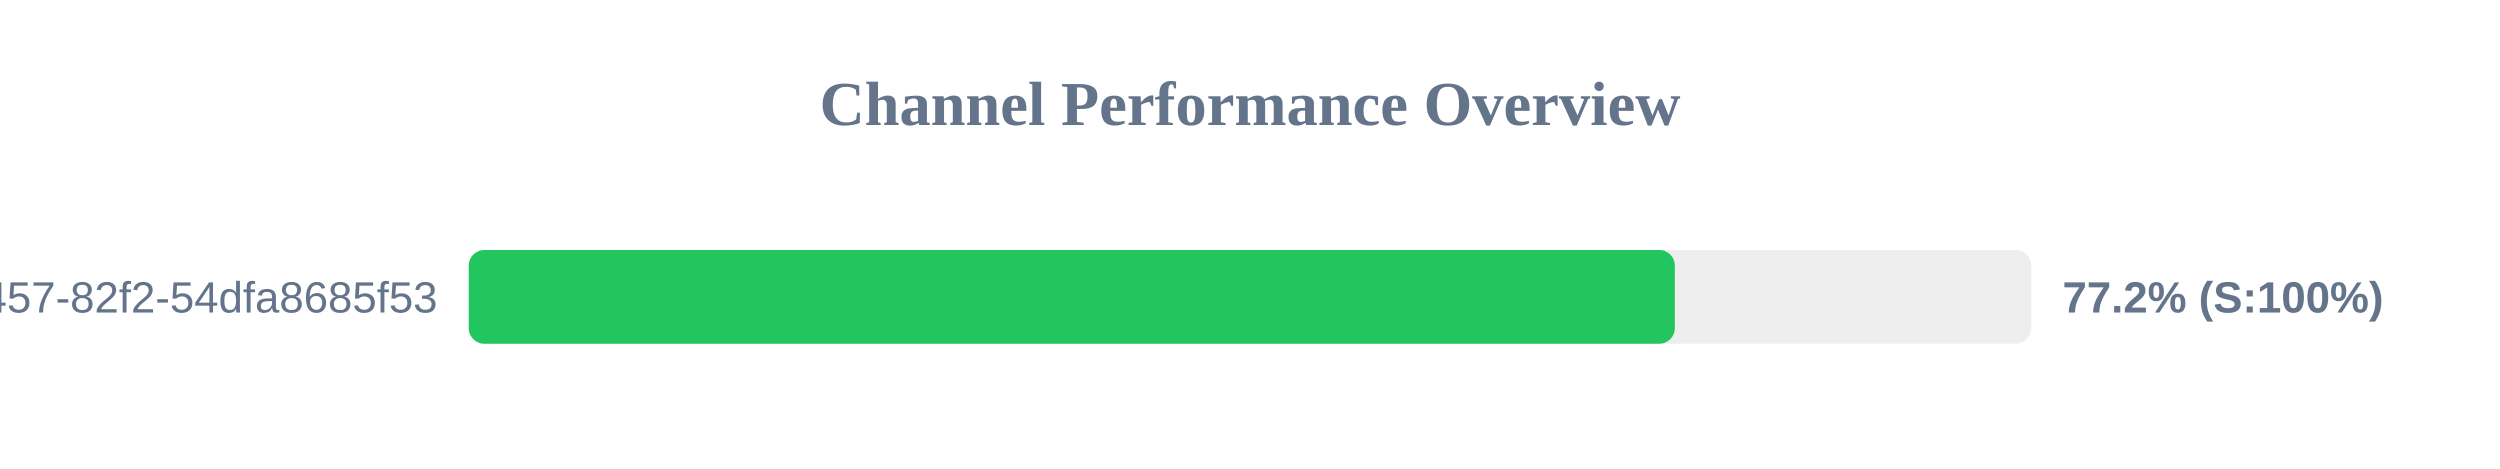
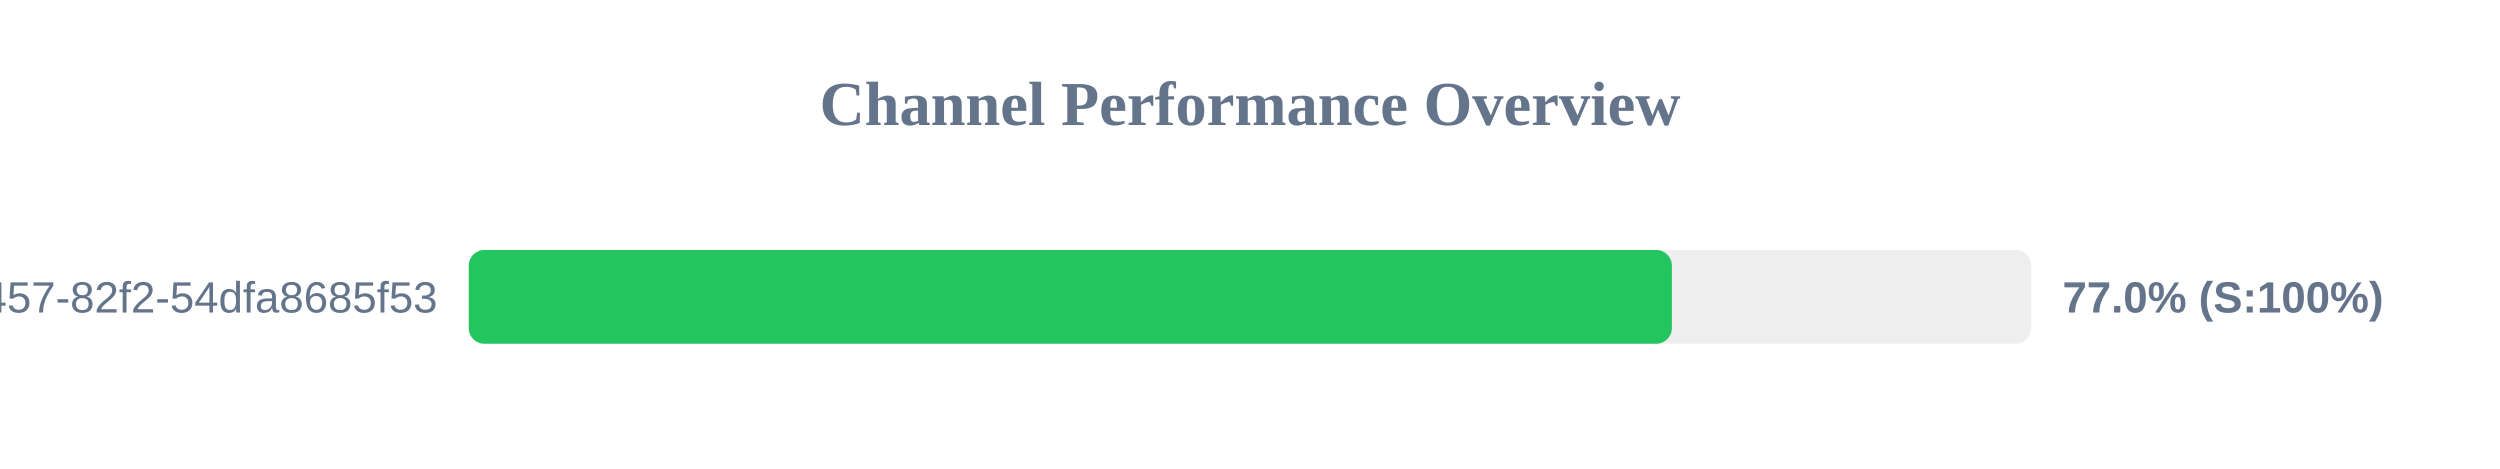
<svg xmlns="http://www.w3.org/2000/svg" width="800" height="150" version="1.1">
  <style>
        .row { font: 14px Arial; fill: #64748b; }
        .score { font: bold 14px Arial; fill: #64748b; }
    </style>
  <text x="400" y="40" text-anchor="middle" font-size="20px" font-weight="bold" fill="#64748b">Channel Performance Overview</text>
  <rect x="150" y="80" width="500" height="30" fill="#eee" rx="5" />
-   <rect x="150" y="80" width="385.95" height="30" fill="#22c55e" rx="5" />
+   <rect x="150" y="80" width="385.0" height="30" fill="#22c55e" rx="5" />
  <text x="140" y="100" text-anchor="end" class="row">?uuid=413c8b50-96bf-4457-82f2-54dfa8685f53</text>
-   <text x="660" y="100" text-anchor="start" class="score">77.2% (S:100%)</text>
+   <text x="660" y="100" text-anchor="start" class="score">77.0% (S:100%)</text>
</svg>
